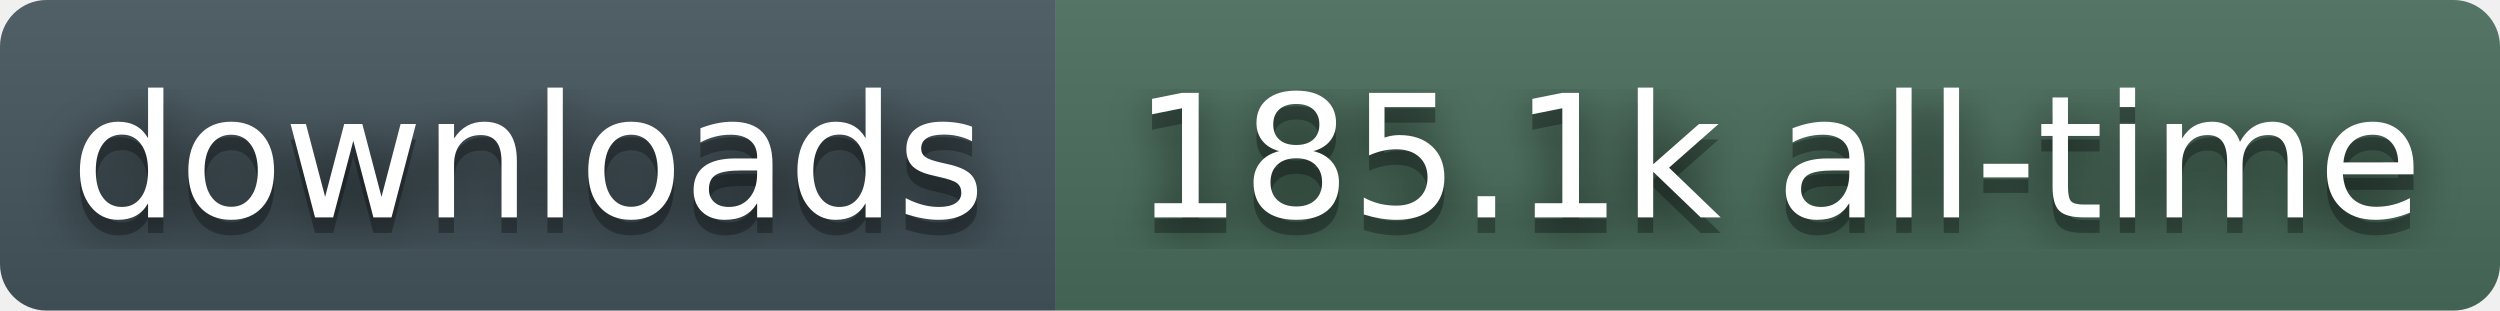
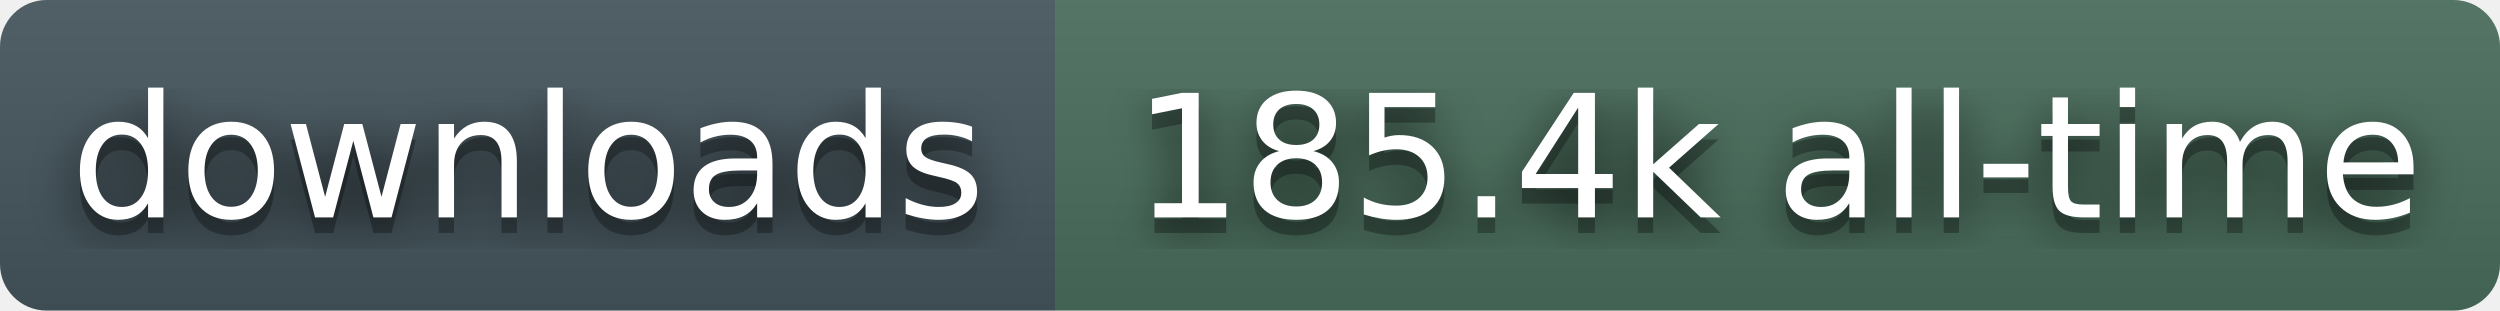
- <svg xmlns="http://www.w3.org/2000/svg" width="161" height="20" role="img" aria-label="downloads: 185.1k all-time">
+ <svg xmlns="http://www.w3.org/2000/svg" width="161" height="20" role="img" aria-label="downloads: 185.4k all-time">
  <filter id="blur">
    <feGaussianBlur stdDeviation="16" />
  </filter>
  <linearGradient id="s" x2="0" y2="100%">
    <stop offset="0" stop-color="#bbb" stop-opacity=".1" />
    <stop offset="1" stop-opacity=".1" />
  </linearGradient>
  <clipPath id="r">
    <rect width="161" height="20" rx="3" fill="#fff" />
  </clipPath>
  <g clip-path="url(#r)">
    <rect width="68" height="20" fill="#45565E" />
    <rect x="68" width="93" height="20" fill="#4A6E5C" />
    <rect width="161" height="20" fill="url(#s)" />
  </g>
  <g fill="#fff" text-anchor="middle" font-family="Verdana,Geneva,DejaVu Sans,sans-serif" text-rendering="geometricPrecision" font-size="110">
    <g transform="scale(.1)">
      <g aria-hidden="true" fill="#010101">
        <text x="340" y="150" fill-opacity=".8" filter="url(#blur)">downloads</text>
        <text x="340" y="150" fill-opacity=".3">downloads</text>
      </g>
      <text x="340" y="140">downloads</text>
    </g>
    <g transform="scale(.1)">
      <g aria-hidden="true" fill="#010101">
-         <text x="1145" y="150" fill-opacity=".8" filter="url(#blur)">185.1k all-time</text>
-         <text x="1145" y="150" fill-opacity=".3">185.1k all-time</text>
+         <text x="1145" y="150" fill-opacity=".8" filter="url(#blur)">185.4k all-time</text>
+         <text x="1145" y="150" fill-opacity=".3">185.4k all-time</text>
      </g>
-       <text x="1145" y="140">185.1k all-time</text>
+       <text x="1145" y="140">185.4k all-time</text>
    </g>
  </g>
</svg>
